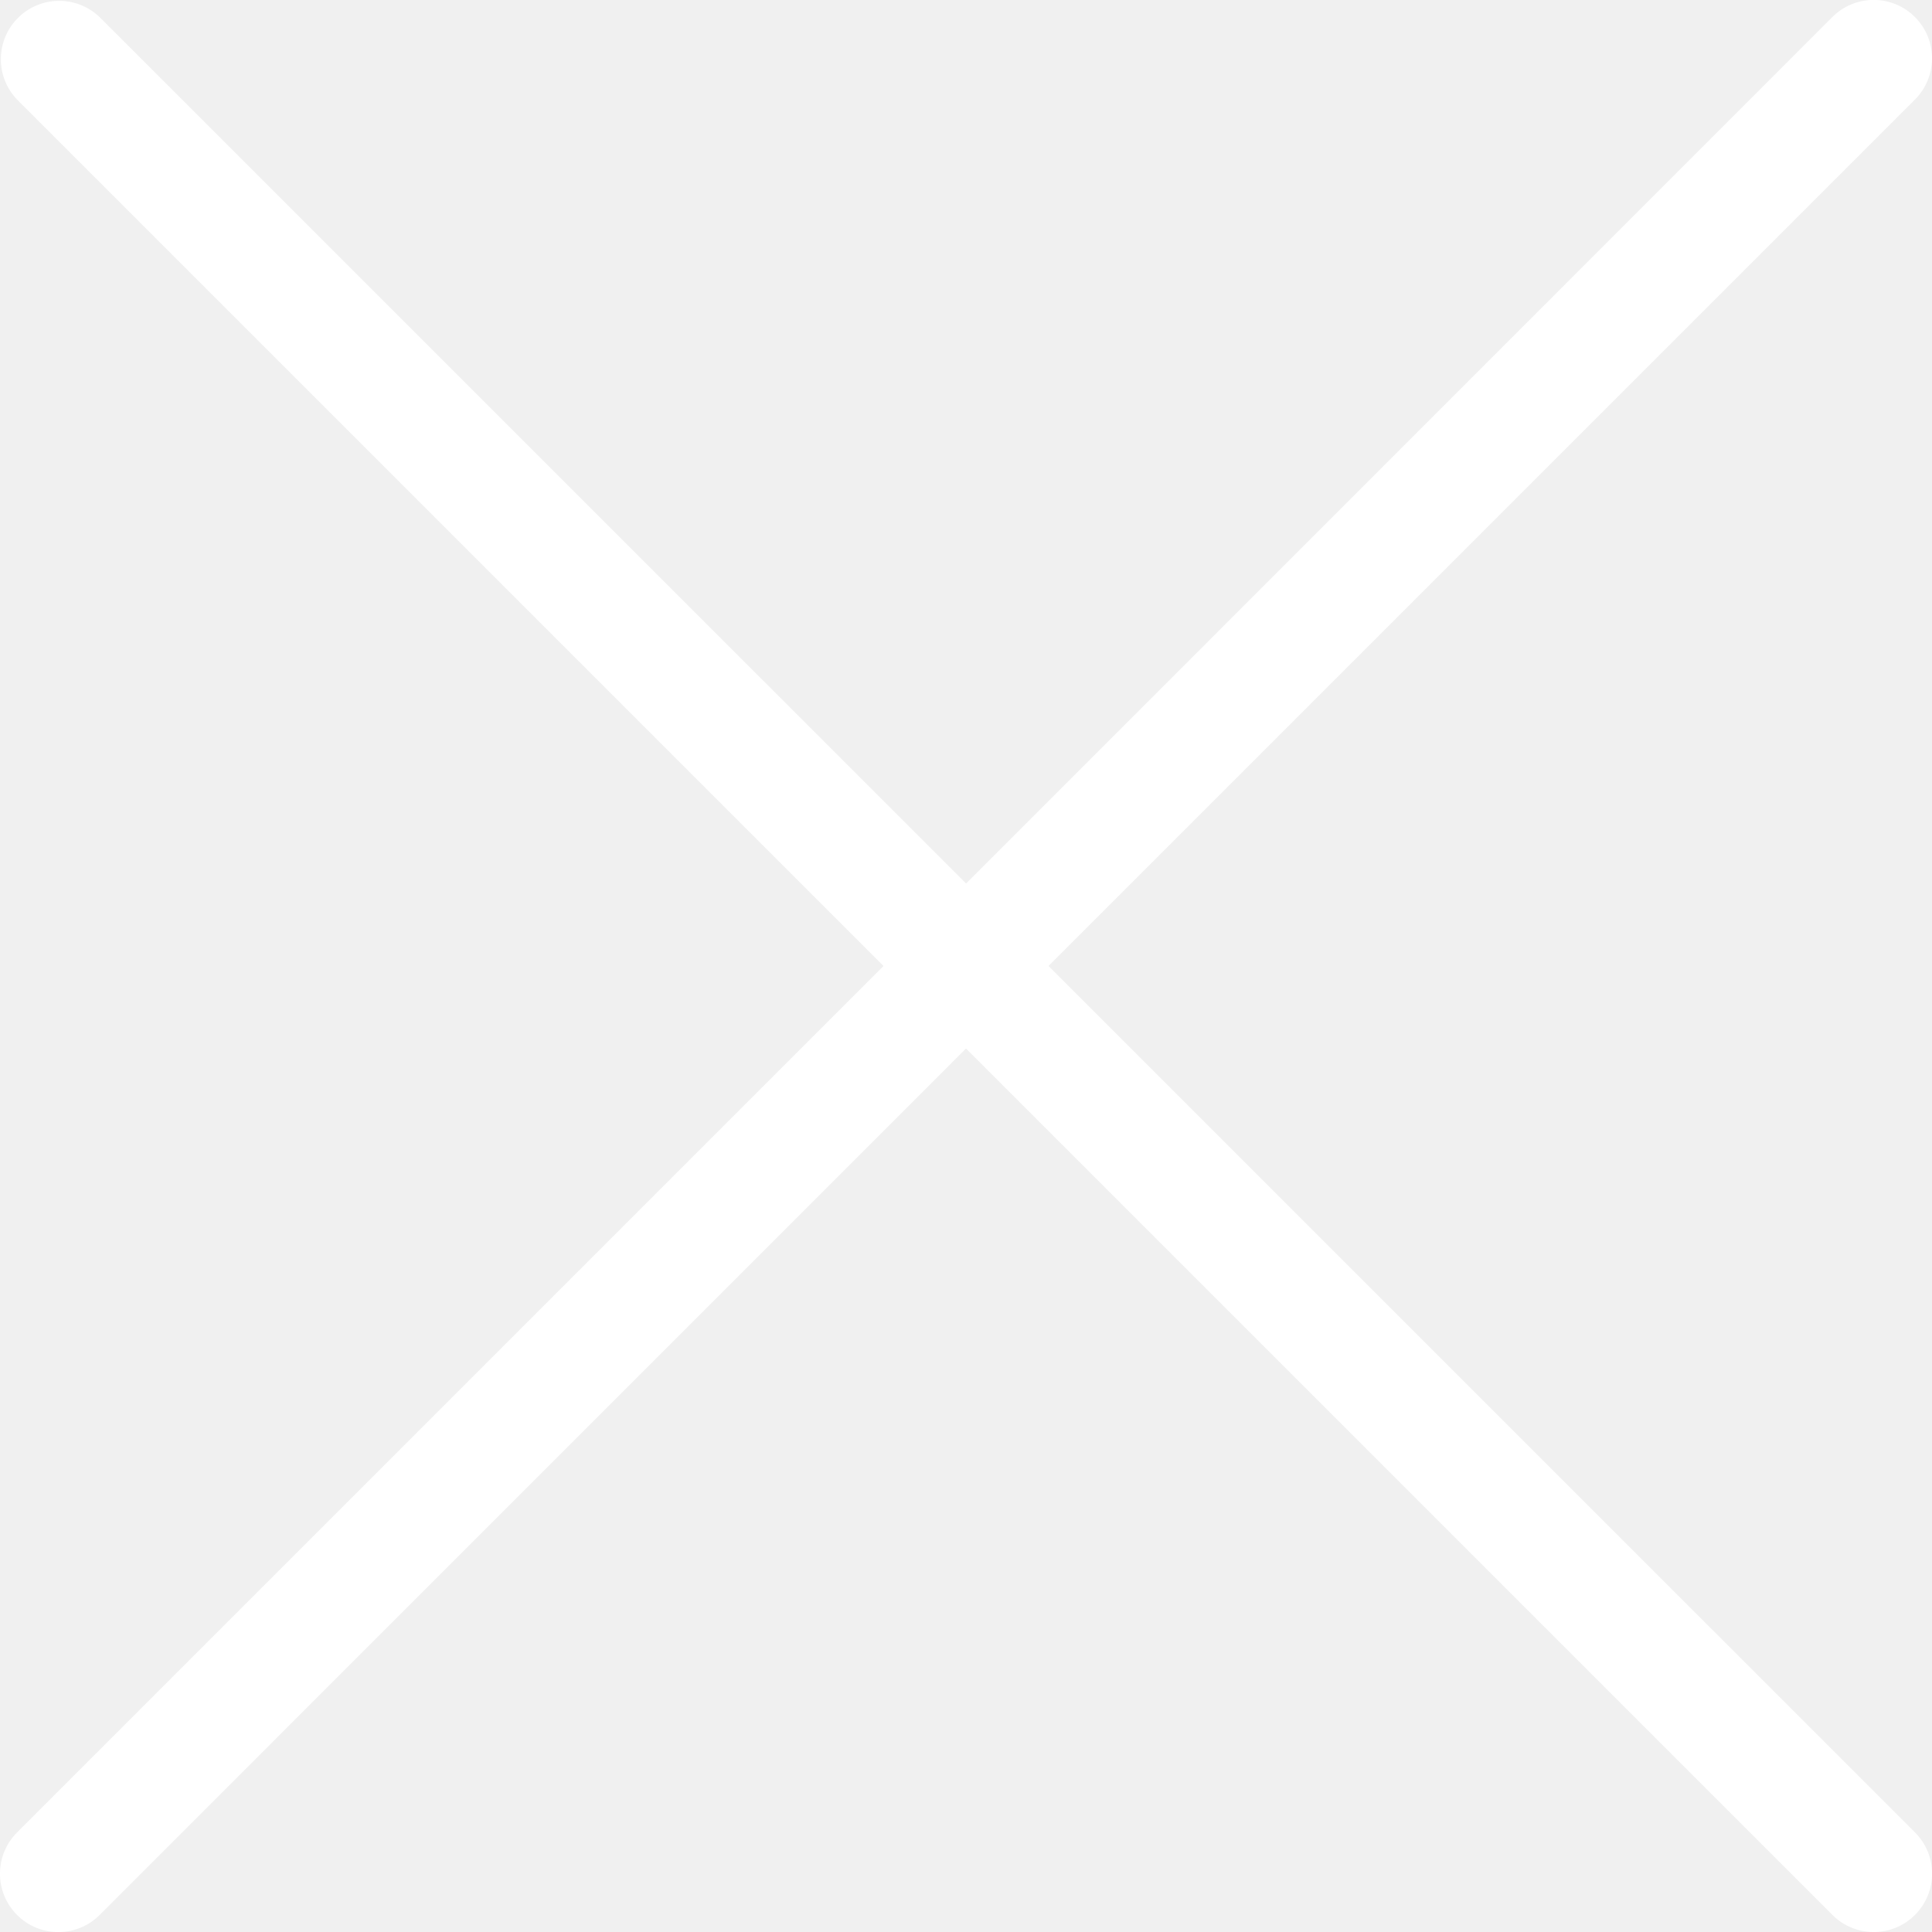
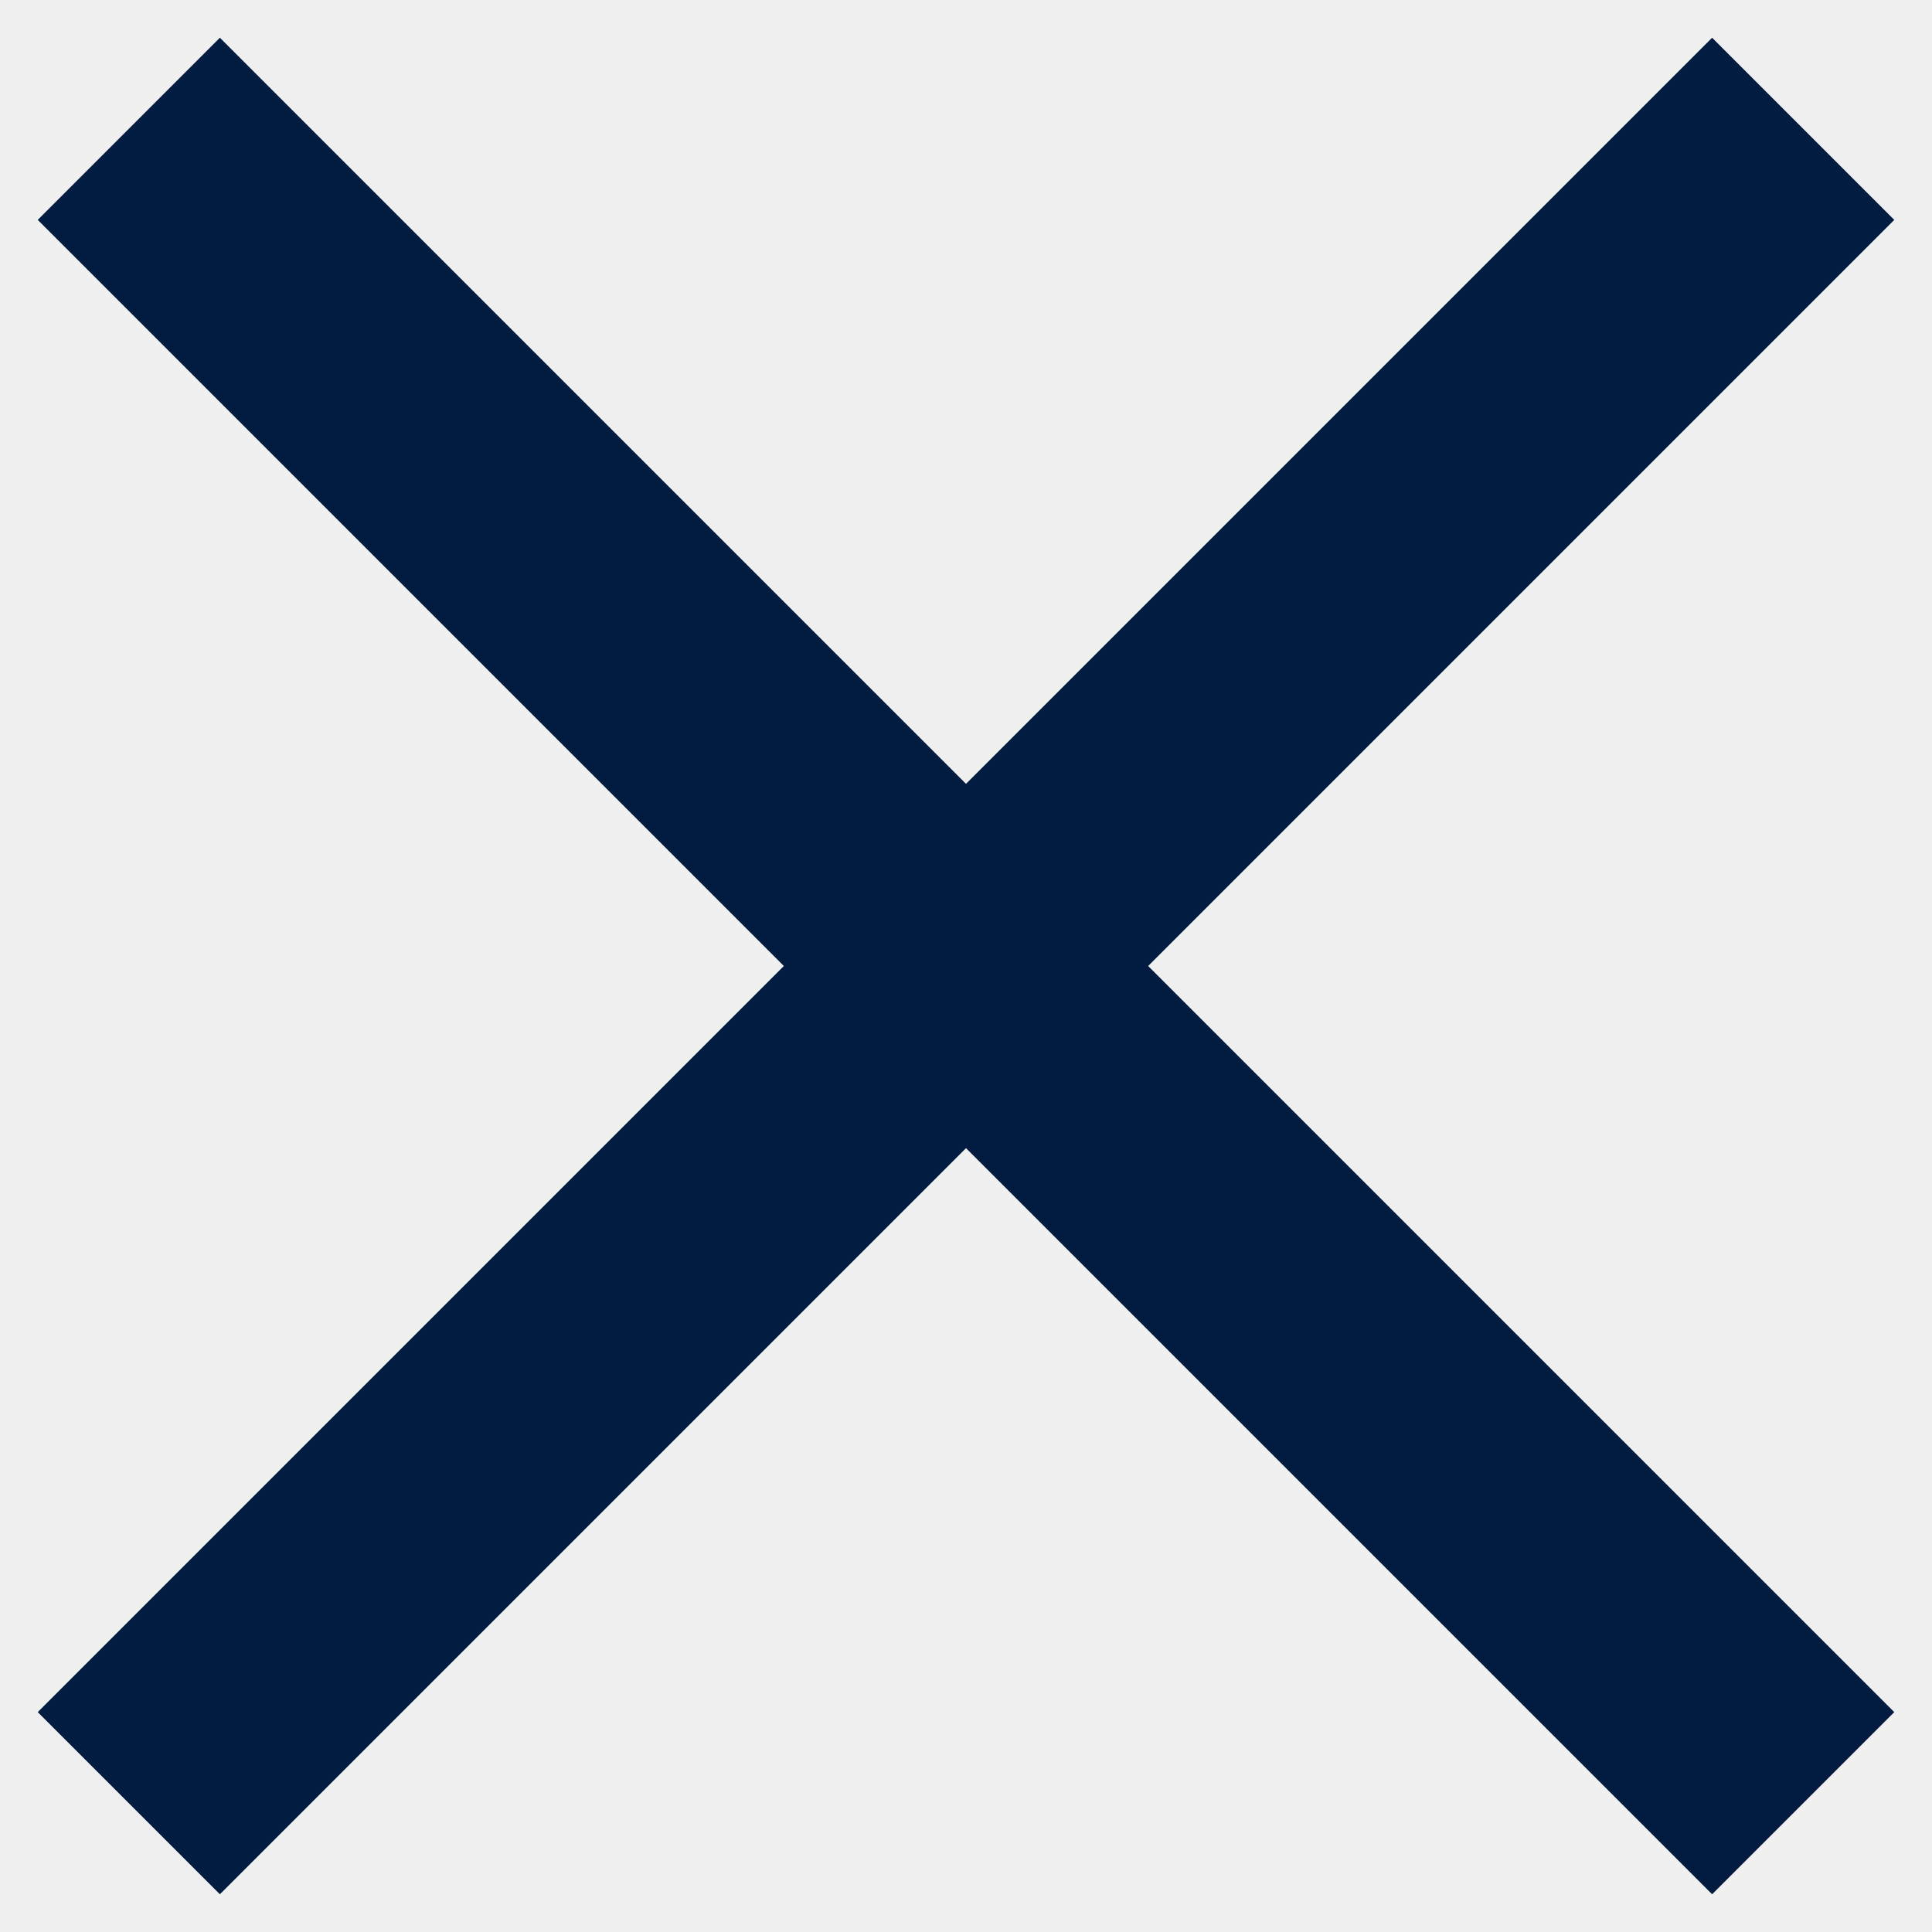
- <svg xmlns="http://www.w3.org/2000/svg" width="20" height="20" viewBox="0 0 20 20" fill="none">
-   <path fill-rule="evenodd" clip-rule="evenodd" d="M.177 1.031a.604.604 0 0 1 .854-.854l8.97 8.969 8.968-8.97a.604.604 0 0 1 .854.855L10.854 10l8.97 8.969a.604.604 0 1 1-.855.854L10 10.854l-8.969 8.97a.604.604 0 1 1-.854-.855L9.146 10 .177 1.031Z" fill="#fff" />
+ <svg xmlns="http://www.w3.org/2000/svg" width="15" height="15" viewBox="0 0 15 15" fill="none">
+   <path d="m1 1 6.5 6.5M14 14 7.5 7.5m0 0L14 1 1 14" stroke="#011C40" stroke-width="2" />
</svg>
